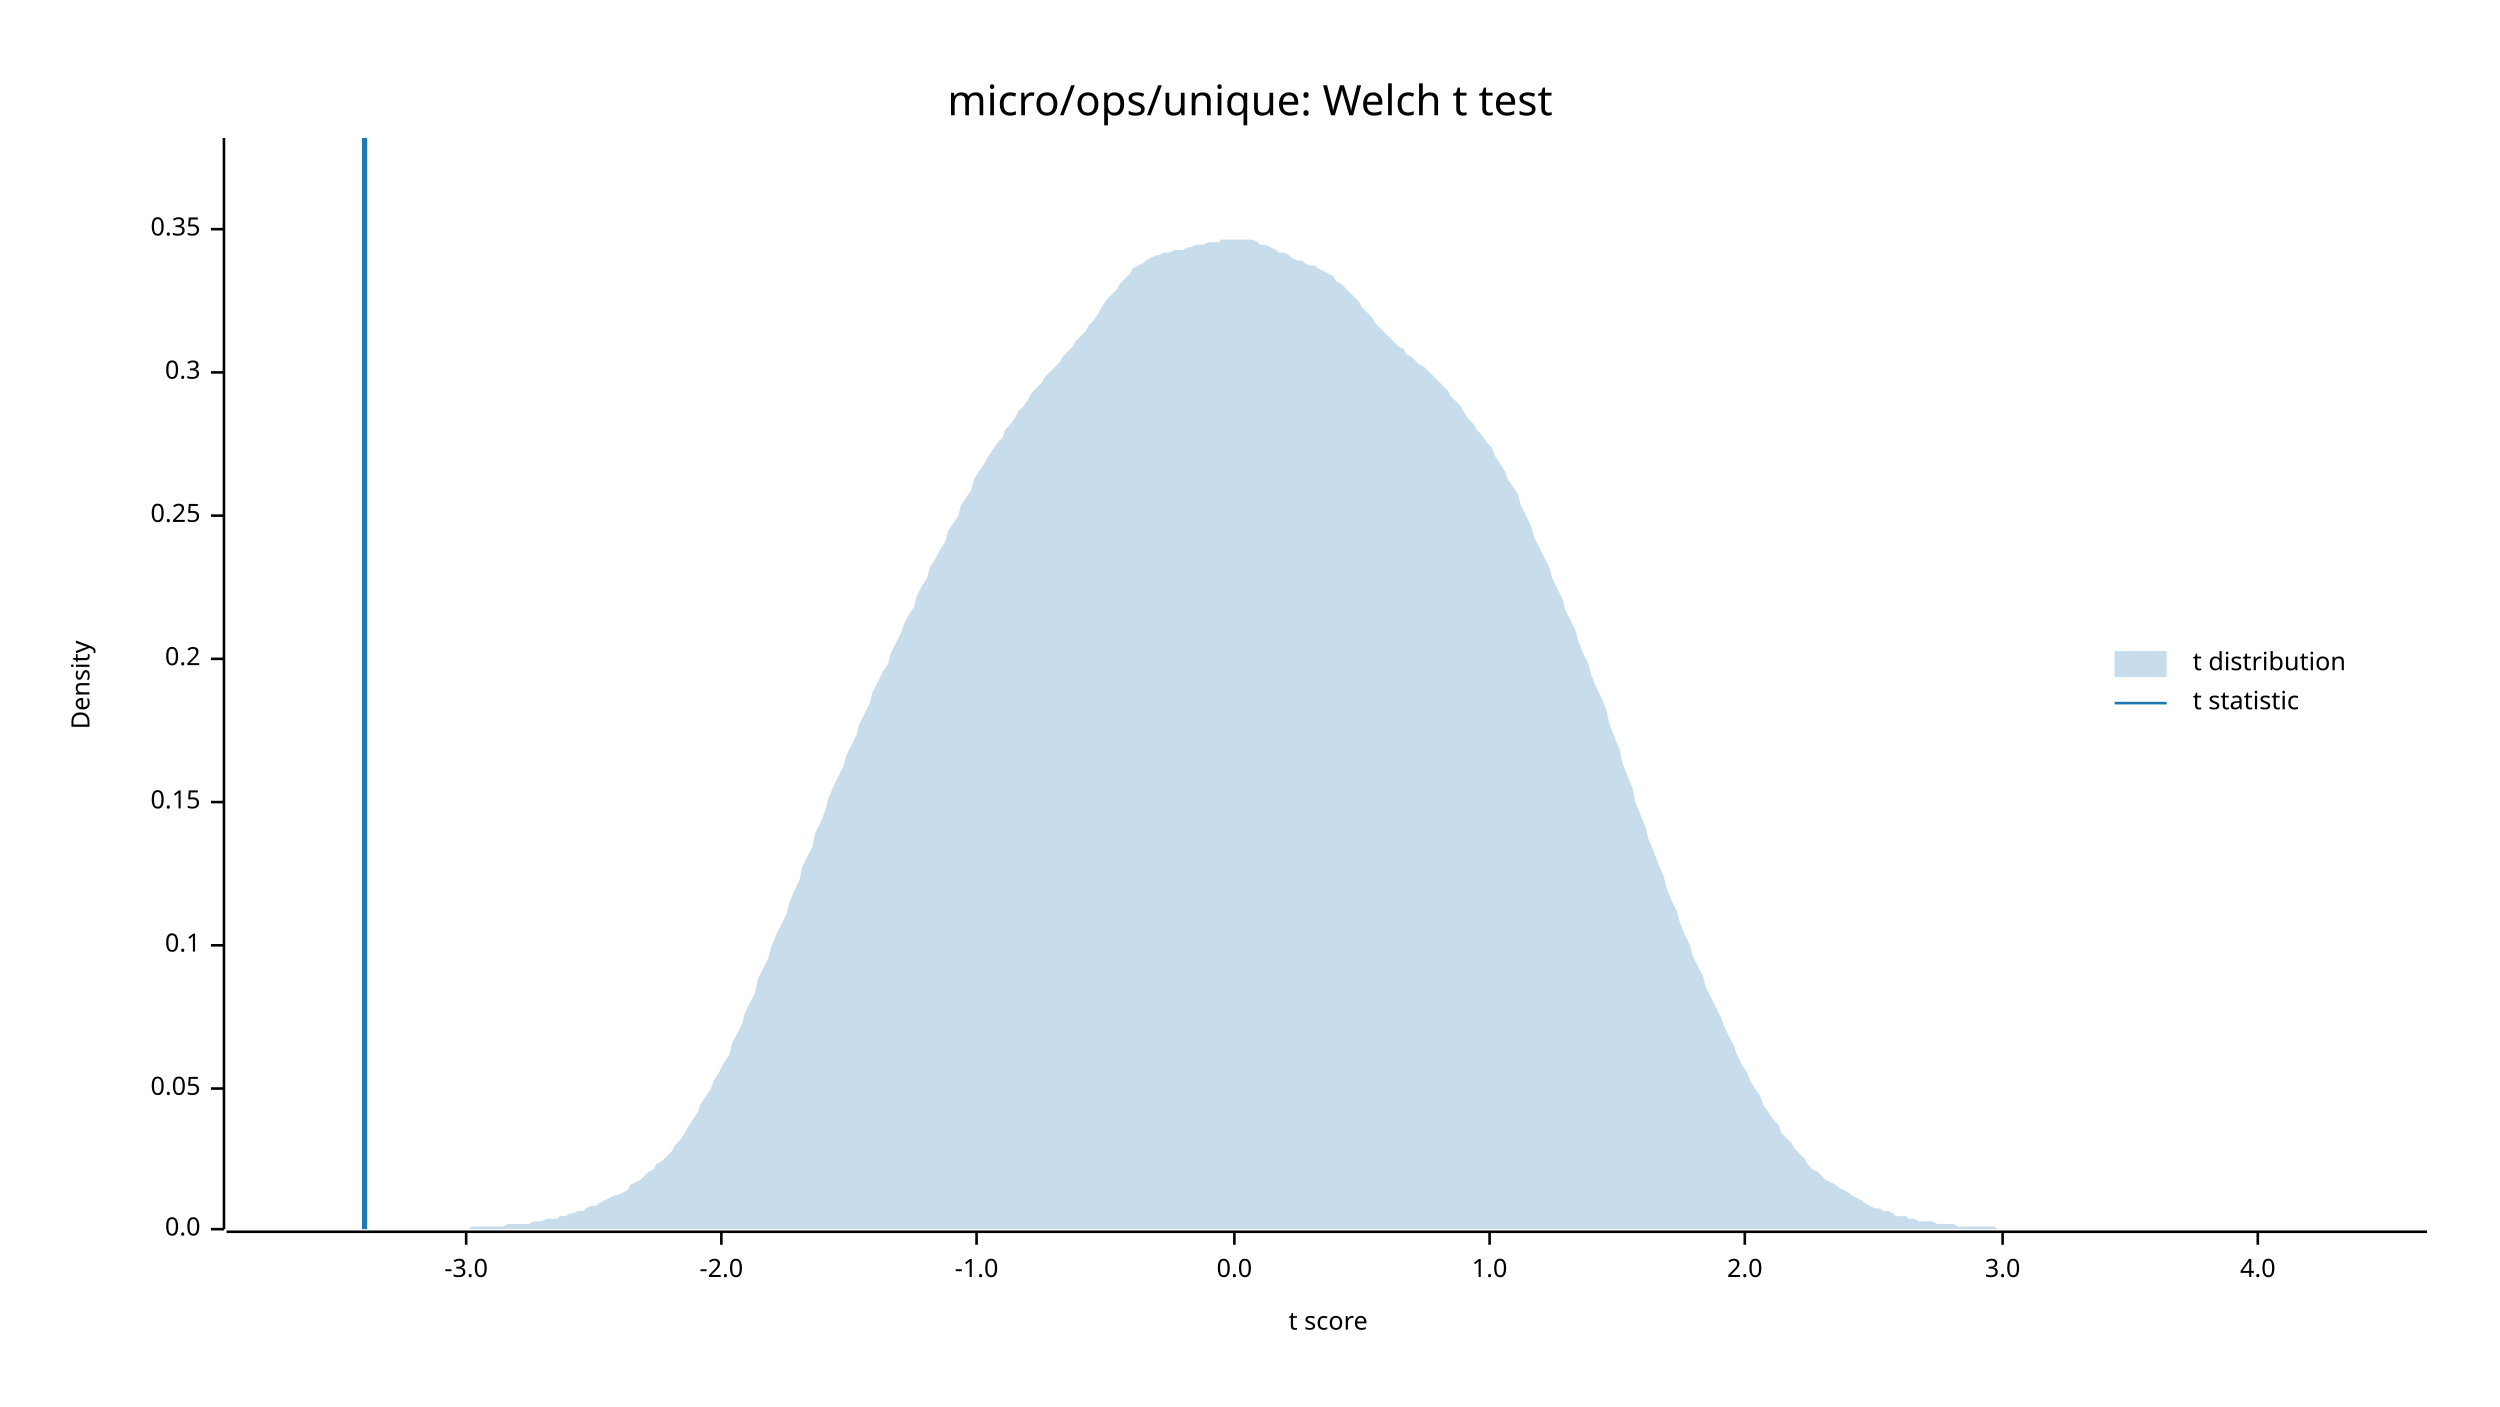
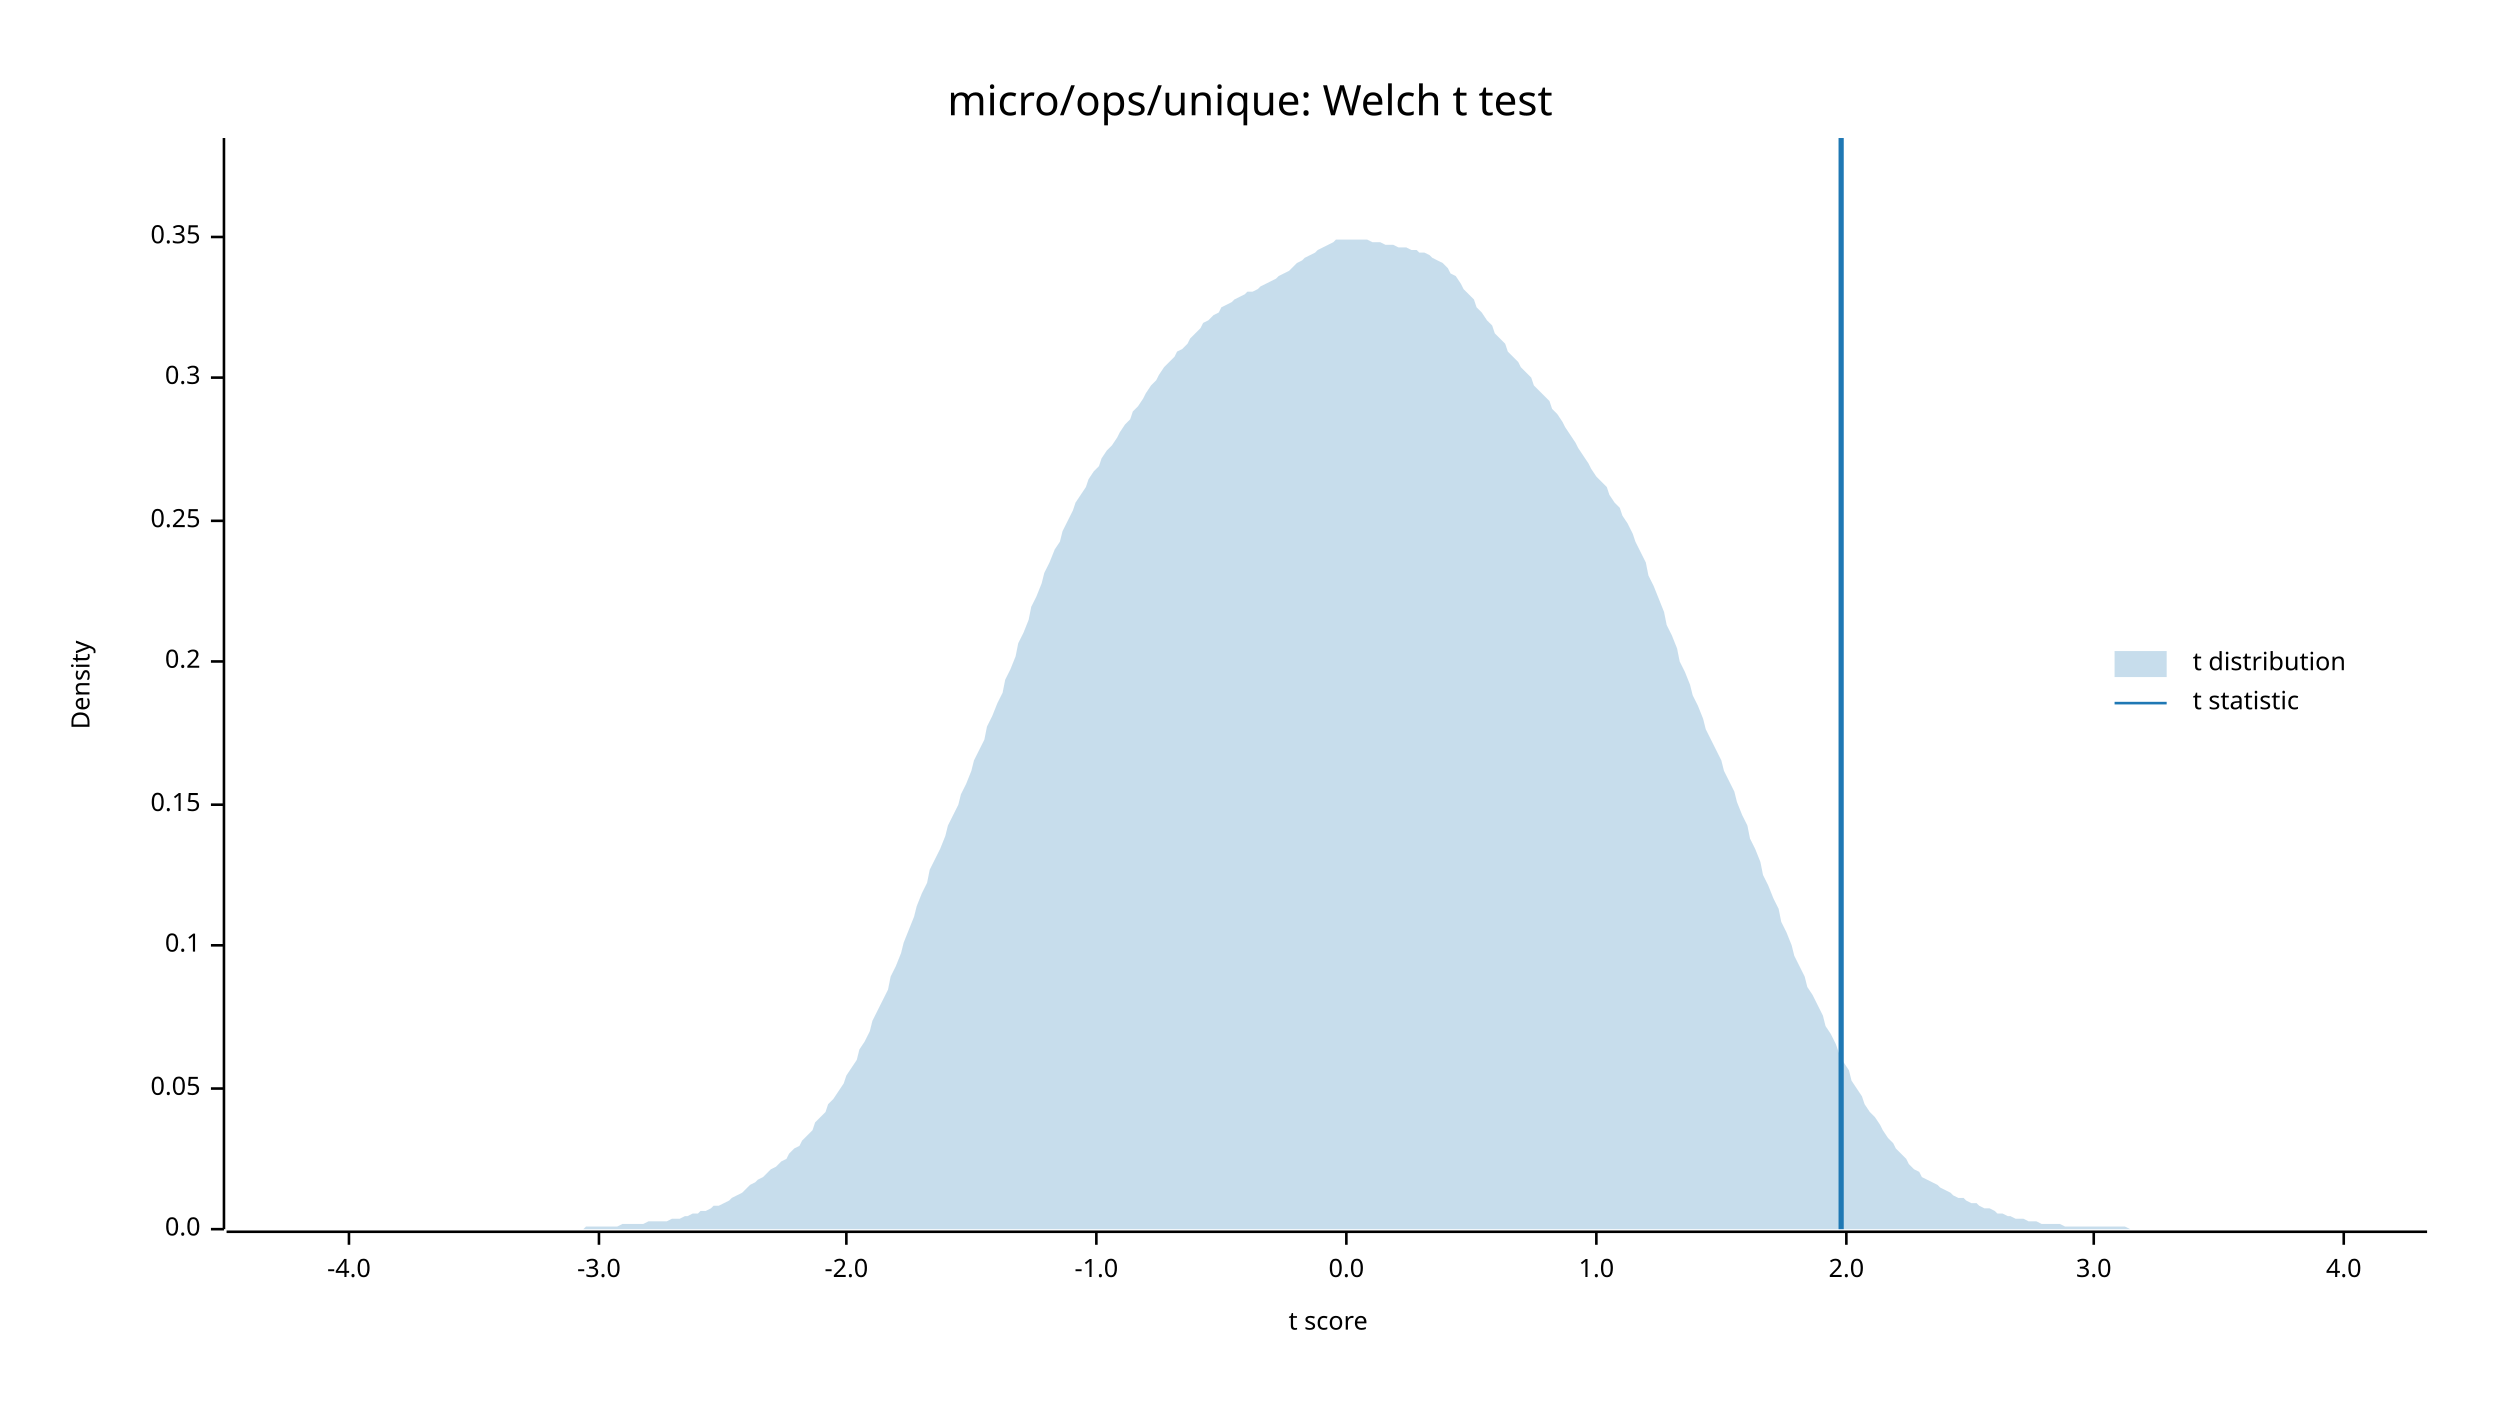
<svg xmlns="http://www.w3.org/2000/svg" width="960" height="540" viewBox="0 0 960 540">
  <text x="480" y="32" dy="0.76em" text-anchor="middle" font-family="sans-serif" font-size="16.129" opacity="1" fill="#000000">
micro/ops/unique: Welch t test
</text>
  <text x="27" y="263" dy="0.76em" text-anchor="middle" font-family="sans-serif" font-size="9.677" opacity="1" fill="#000000" transform="rotate(270, 27, 263)">
Density
</text>
  <text x="510" y="513" dy="-0.5ex" text-anchor="middle" font-family="sans-serif" font-size="9.677" opacity="1" fill="#000000">
t score
</text>
  <polyline fill="none" opacity="1" stroke="#000000" stroke-width="1" points="86,53 86,472 " />
  <text x="77" y="472" dy="0.5ex" text-anchor="end" font-family="sans-serif" font-size="9.677" opacity="1" fill="#000000">
0.0
</text>
  <polyline fill="none" opacity="1" stroke="#000000" stroke-width="1" points="81,472 86,472 " />
  <text x="77" y="418" dy="0.5ex" text-anchor="end" font-family="sans-serif" font-size="9.677" opacity="1" fill="#000000">
0.05
</text>
  <polyline fill="none" opacity="1" stroke="#000000" stroke-width="1" points="81,418 86,418 " />
  <text x="77" y="363" dy="0.5ex" text-anchor="end" font-family="sans-serif" font-size="9.677" opacity="1" fill="#000000">
0.1
</text>
  <polyline fill="none" opacity="1" stroke="#000000" stroke-width="1" points="81,363 86,363 " />
-   <text x="77" y="308" dy="0.5ex" text-anchor="end" font-family="sans-serif" font-size="9.677" opacity="1" fill="#000000">
+   <text x="77" y="309" dy="0.5ex" text-anchor="end" font-family="sans-serif" font-size="9.677" opacity="1" fill="#000000">
0.15
</text>
-   <polyline fill="none" opacity="1" stroke="#000000" stroke-width="1" points="81,308 86,308 " />
-   <text x="77" y="253" dy="0.5ex" text-anchor="end" font-family="sans-serif" font-size="9.677" opacity="1" fill="#000000">
+   <polyline fill="none" opacity="1" stroke="#000000" stroke-width="1" points="81,309 86,309 " />
+   <text x="77" y="254" dy="0.5ex" text-anchor="end" font-family="sans-serif" font-size="9.677" opacity="1" fill="#000000">
0.2
</text>
-   <polyline fill="none" opacity="1" stroke="#000000" stroke-width="1" points="81,253 86,253 " />
-   <text x="77" y="198" dy="0.5ex" text-anchor="end" font-family="sans-serif" font-size="9.677" opacity="1" fill="#000000">
+   <polyline fill="none" opacity="1" stroke="#000000" stroke-width="1" points="81,254 86,254 " />
+   <text x="77" y="200" dy="0.5ex" text-anchor="end" font-family="sans-serif" font-size="9.677" opacity="1" fill="#000000">
0.25
</text>
-   <polyline fill="none" opacity="1" stroke="#000000" stroke-width="1" points="81,198 86,198 " />
-   <text x="77" y="143" dy="0.5ex" text-anchor="end" font-family="sans-serif" font-size="9.677" opacity="1" fill="#000000">
+   <polyline fill="none" opacity="1" stroke="#000000" stroke-width="1" points="81,200 86,200 " />
+   <text x="77" y="145" dy="0.5ex" text-anchor="end" font-family="sans-serif" font-size="9.677" opacity="1" fill="#000000">
0.3
</text>
-   <polyline fill="none" opacity="1" stroke="#000000" stroke-width="1" points="81,143 86,143 " />
-   <text x="77" y="88" dy="0.5ex" text-anchor="end" font-family="sans-serif" font-size="9.677" opacity="1" fill="#000000">
+   <polyline fill="none" opacity="1" stroke="#000000" stroke-width="1" points="81,145 86,145 " />
+   <text x="77" y="91" dy="0.5ex" text-anchor="end" font-family="sans-serif" font-size="9.677" opacity="1" fill="#000000">
0.35
</text>
-   <polyline fill="none" opacity="1" stroke="#000000" stroke-width="1" points="81,88 86,88 " />
+   <polyline fill="none" opacity="1" stroke="#000000" stroke-width="1" points="81,91 86,91 " />
  <polyline fill="none" opacity="1" stroke="#000000" stroke-width="1" points="87,473 932,473 " />
-   <text x="179" y="483" dy="0.76em" text-anchor="middle" font-family="sans-serif" font-size="9.677" opacity="1" fill="#000000">
+   <text x="134" y="483" dy="0.76em" text-anchor="middle" font-family="sans-serif" font-size="9.677" opacity="1" fill="#000000">
+ -4.0
+ </text>
+   <polyline fill="none" opacity="1" stroke="#000000" stroke-width="1" points="134,473 134,478 " />
+   <text x="230" y="483" dy="0.76em" text-anchor="middle" font-family="sans-serif" font-size="9.677" opacity="1" fill="#000000">
-3.0
</text>
-   <polyline fill="none" opacity="1" stroke="#000000" stroke-width="1" points="179,473 179,478 " />
-   <text x="277" y="483" dy="0.76em" text-anchor="middle" font-family="sans-serif" font-size="9.677" opacity="1" fill="#000000">
+   <polyline fill="none" opacity="1" stroke="#000000" stroke-width="1" points="230,473 230,478 " />
+   <text x="325" y="483" dy="0.76em" text-anchor="middle" font-family="sans-serif" font-size="9.677" opacity="1" fill="#000000">
-2.0
</text>
-   <polyline fill="none" opacity="1" stroke="#000000" stroke-width="1" points="277,473 277,478 " />
-   <text x="375" y="483" dy="0.76em" text-anchor="middle" font-family="sans-serif" font-size="9.677" opacity="1" fill="#000000">
+   <polyline fill="none" opacity="1" stroke="#000000" stroke-width="1" points="325,473 325,478 " />
+   <text x="421" y="483" dy="0.76em" text-anchor="middle" font-family="sans-serif" font-size="9.677" opacity="1" fill="#000000">
-1.0
</text>
-   <polyline fill="none" opacity="1" stroke="#000000" stroke-width="1" points="375,473 375,478 " />
-   <text x="474" y="483" dy="0.76em" text-anchor="middle" font-family="sans-serif" font-size="9.677" opacity="1" fill="#000000">
+   <polyline fill="none" opacity="1" stroke="#000000" stroke-width="1" points="421,473 421,478 " />
+   <text x="517" y="483" dy="0.76em" text-anchor="middle" font-family="sans-serif" font-size="9.677" opacity="1" fill="#000000">
0.0
</text>
-   <polyline fill="none" opacity="1" stroke="#000000" stroke-width="1" points="474,473 474,478 " />
-   <text x="572" y="483" dy="0.76em" text-anchor="middle" font-family="sans-serif" font-size="9.677" opacity="1" fill="#000000">
+   <polyline fill="none" opacity="1" stroke="#000000" stroke-width="1" points="517,473 517,478 " />
+   <text x="613" y="483" dy="0.76em" text-anchor="middle" font-family="sans-serif" font-size="9.677" opacity="1" fill="#000000">
1.0
</text>
-   <polyline fill="none" opacity="1" stroke="#000000" stroke-width="1" points="572,473 572,478 " />
-   <text x="670" y="483" dy="0.76em" text-anchor="middle" font-family="sans-serif" font-size="9.677" opacity="1" fill="#000000">
+   <polyline fill="none" opacity="1" stroke="#000000" stroke-width="1" points="613,473 613,478 " />
+   <text x="709" y="483" dy="0.76em" text-anchor="middle" font-family="sans-serif" font-size="9.677" opacity="1" fill="#000000">
2.0
</text>
-   <polyline fill="none" opacity="1" stroke="#000000" stroke-width="1" points="670,473 670,478 " />
-   <text x="769" y="483" dy="0.76em" text-anchor="middle" font-family="sans-serif" font-size="9.677" opacity="1" fill="#000000">
+   <polyline fill="none" opacity="1" stroke="#000000" stroke-width="1" points="709,473 709,478 " />
+   <text x="804" y="483" dy="0.76em" text-anchor="middle" font-family="sans-serif" font-size="9.677" opacity="1" fill="#000000">
3.0
</text>
-   <polyline fill="none" opacity="1" stroke="#000000" stroke-width="1" points="769,473 769,478 " />
-   <text x="867" y="483" dy="0.76em" text-anchor="middle" font-family="sans-serif" font-size="9.677" opacity="1" fill="#000000">
+   <polyline fill="none" opacity="1" stroke="#000000" stroke-width="1" points="804,473 804,478 " />
+   <text x="900" y="483" dy="0.76em" text-anchor="middle" font-family="sans-serif" font-size="9.677" opacity="1" fill="#000000">
4.0
</text>
-   <polyline fill="none" opacity="1" stroke="#000000" stroke-width="1" points="867,473 867,478 " />
-   <polygon opacity="0.25" fill="#1F78B4" points="87,472 88,472 90,472 92,472 93,472 95,472 97,472 98,472 100,472 102,472 103,472 105,472 107,472 109,472 110,472 112,472 114,472 115,472 117,472 119,472 120,472 122,472 124,472 125,472 127,472 129,472 131,472 132,472 134,472 136,472 137,472 139,472 141,472 142,472 144,472 146,472 147,472 149,472 151,472 153,472 154,472 156,472 158,472 159,472 161,472 163,472 164,472 166,472 168,472 169,472 171,472 173,472 175,472 176,472 178,472 180,472 181,471 183,471 185,471 186,471 188,471 190,471 191,471 193,471 195,470 197,470 198,470 200,470 202,470 203,470 205,469 207,469 208,469 210,468 212,468 214,468 215,467 217,467 219,466 220,466 222,465 224,465 225,464 227,463 229,463 230,462 232,461 234,460 236,459 237,459 239,458 241,457 242,455 244,454 246,453 247,452 249,450 251,449 252,447 254,446 256,444 258,442 259,440 261,438 263,435 264,433 266,430 268,427 269,424 271,421 273,418 274,415 276,412 278,408 280,405 281,401 283,397 285,393 286,389 288,385 290,381 291,376 293,372 295,368 296,364 298,359 300,355 302,351 303,347 305,342 307,338 308,333 310,329 312,325 313,320 315,316 317,311 318,307 320,302 322,298 324,294 325,290 327,286 329,282 330,278 332,274 334,270 335,266 337,262 339,258 341,255 342,251 344,247 346,243 347,240 349,236 351,233 352,229 354,225 356,222 357,218 359,215 361,211 363,208 364,204 366,201 368,198 369,194 371,191 373,188 374,184 376,181 378,178 379,176 381,173 383,170 385,168 386,165 388,163 390,160 391,158 393,156 395,153 396,151 398,149 400,147 401,145 403,143 405,141 407,139 408,137 410,135 412,133 413,131 415,129 417,127 418,125 420,123 422,120 423,118 425,115 427,113 429,111 430,109 432,107 434,105 435,103 437,102 439,101 440,100 442,99 444,98 445,98 447,97 449,97 451,96 452,96 454,96 456,95 457,95 459,94 461,94 462,94 464,93 466,93 468,93 469,92 471,92 473,92 474,92 476,92 478,92 479,92 481,92 483,93 484,94 486,94 488,95 490,96 491,97 493,97 495,98 496,99 498,100 500,100 501,101 503,102 505,102 506,103 508,104 510,105 512,106 513,108 515,109 517,111 518,112 520,114 522,116 523,118 525,120 527,122 528,124 530,126 532,128 534,130 535,131 537,133 539,134 540,136 542,137 544,139 545,140 547,141 549,143 550,144 552,146 554,148 556,150 557,152 559,154 561,156 562,158 564,161 566,163 567,165 569,167 571,170 573,172 574,175 576,178 578,181 579,184 581,187 583,190 584,194 586,198 588,202 589,206 591,210 593,214 595,218 596,222 598,226 600,230 601,234 603,238 605,242 606,246 608,251 610,255 611,259 613,264 615,268 617,273 618,278 620,283 622,288 623,293 625,298 627,303 628,308 630,313 632,318 633,322 635,327 637,332 639,337 640,341 642,346 644,350 645,354 647,359 649,363 650,367 652,371 654,375 655,379 657,383 659,387 661,391 662,394 664,398 666,402 667,405 669,409 671,412 672,415 674,418 676,421 677,424 679,427 681,430 683,432 684,435 686,437 688,439 689,441 691,443 693,445 694,447 696,449 698,450 700,452 701,453 703,454 705,455 706,456 708,457 710,458 711,459 713,460 715,461 716,462 718,463 720,464 722,464 723,465 725,465 727,466 728,467 730,467 732,467 733,468 735,468 737,469 738,469 740,469 742,469 744,470 745,470 747,470 749,470 750,470 752,471 754,471 755,471 757,471 759,471 760,471 762,471 764,471 766,471 767,472 769,472 771,472 772,472 774,472 776,472 777,472 779,472 781,472 782,472 784,472 786,472 788,472 789,472 791,472 793,472 794,472 796,472 798,472 799,472 801,472 803,472 804,472 806,472 808,472 810,472 811,472 813,472 815,472 816,472 818,472 820,472 821,472 823,472 825,472 827,472 828,472 830,472 832,472 833,472 835,472 837,472 838,472 840,472 842,472 843,472 845,472 847,472 849,472 850,472 852,472 854,472 855,472 857,472 859,472 860,472 862,472 864,472 865,472 867,472 869,472 871,472 872,472 874,472 876,472 877,472 879,472 881,472 882,472 884,472 886,472 887,472 889,472 891,472 893,472 894,472 896,472 898,472 899,472 901,472 903,472 904,472 906,472 908,472 909,472 911,472 913,472 915,472 916,472 918,472 920,472 921,472 923,472 925,472 926,472 928,472 930,472 932,472 932,472 87,472 " />
-   <polyline fill="none" opacity="1" stroke="#1F78B4" stroke-width="2" points="140,472 140,53 " />
+   <polyline fill="none" opacity="1" stroke="#000000" stroke-width="1" points="900,473 900,478 " />
+   <polygon opacity="0.25" fill="#1F78B4" points="87,472 88,472 90,472 92,472 93,472 95,472 97,472 98,472 100,472 102,472 103,472 105,472 107,472 109,472 110,472 112,472 114,472 115,472 117,472 119,472 120,472 122,472 124,472 125,472 127,472 129,472 131,472 132,472 134,472 136,472 137,472 139,472 141,472 142,472 144,472 146,472 147,472 149,472 151,472 153,472 154,472 156,472 158,472 159,472 161,472 163,472 164,472 166,472 168,472 169,472 171,472 173,472 175,472 176,472 178,472 180,472 181,472 183,472 185,472 186,472 188,472 190,472 191,472 193,472 195,472 197,472 198,472 200,472 202,472 203,472 205,472 207,472 208,472 210,472 212,472 214,472 215,472 217,472 219,472 220,472 222,472 224,472 225,471 227,471 229,471 230,471 232,471 234,471 236,471 237,471 239,470 241,470 242,470 244,470 246,470 247,470 249,469 251,469 252,469 254,469 256,469 258,468 259,468 261,468 263,467 264,467 266,466 268,466 269,465 271,465 273,464 274,463 276,463 278,462 280,461 281,460 283,459 285,458 286,457 288,455 290,454 291,453 293,452 295,450 296,449 298,448 300,446 302,445 303,443 305,441 307,440 308,438 310,436 312,434 313,431 315,429 317,427 318,424 320,422 322,419 324,416 325,413 327,410 329,407 330,403 332,400 334,396 335,392 337,388 339,384 341,380 342,375 344,371 346,366 347,362 349,357 351,352 352,348 354,343 356,339 357,334 359,330 361,326 363,321 364,317 366,313 368,309 369,305 371,301 373,296 374,292 376,288 378,284 379,279 381,275 383,270 385,266 386,261 388,257 390,252 391,247 393,243 395,238 396,233 398,229 400,224 401,220 403,216 405,211 407,208 408,204 410,200 412,196 413,193 415,190 417,187 418,184 420,181 422,179 423,176 425,173 427,171 429,168 430,166 432,163 434,161 435,158 437,156 439,153 440,151 442,148 444,146 445,144 447,141 449,139 451,137 452,135 454,134 456,132 457,130 459,128 461,126 462,124 464,123 466,121 468,120 469,118 471,117 473,116 474,115 476,114 478,113 479,112 481,112 483,111 484,110 486,109 488,108 490,107 491,106 493,105 495,104 496,103 498,101 500,100 501,99 503,98 505,97 506,96 508,95 510,94 512,93 513,92 515,92 517,92 518,92 520,92 522,92 523,92 525,92 527,93 528,93 530,93 532,94 534,94 535,94 537,95 539,95 540,95 542,96 544,96 545,97 547,97 549,98 550,99 552,100 554,101 556,103 557,105 559,106 561,109 562,111 564,113 566,115 567,118 569,120 571,123 573,125 574,128 576,130 578,132 579,135 581,137 583,139 584,141 586,143 588,145 589,148 591,150 593,152 595,154 596,157 598,159 600,162 601,164 603,167 605,170 606,172 608,175 610,178 611,180 613,183 615,185 617,187 618,190 620,193 622,195 623,198 625,201 627,205 628,208 630,212 632,216 633,221 635,225 637,230 639,235 640,240 642,244 644,249 645,254 647,258 649,263 650,267 652,271 654,276 655,280 657,284 659,288 661,292 662,296 664,300 666,304 667,308 669,313 671,317 672,322 674,326 676,331 677,336 679,340 681,345 683,349 684,354 686,358 688,363 689,367 691,371 693,375 694,379 696,382 698,386 700,390 701,394 703,397 705,401 706,404 708,408 710,411 711,415 713,418 715,421 716,424 718,427 720,429 722,432 723,434 725,437 727,439 728,441 730,443 732,445 733,447 735,449 737,450 738,452 740,453 742,454 744,455 745,456 747,457 749,458 750,459 752,460 754,460 755,461 757,462 759,462 760,463 762,464 764,464 766,465 767,466 769,466 771,467 772,467 774,468 776,468 777,468 779,469 781,469 782,469 784,470 786,470 788,470 789,470 791,470 793,471 794,471 796,471 798,471 799,471 801,471 803,471 804,471 806,471 808,471 810,471 811,471 813,471 815,471 816,471 818,472 820,472 821,472 823,472 825,472 827,472 828,472 830,472 832,472 833,472 835,472 837,472 838,472 840,472 842,472 843,472 845,472 847,472 849,472 850,472 852,472 854,472 855,472 857,472 859,472 860,472 862,472 864,472 865,472 867,472 869,472 871,472 872,472 874,472 876,472 877,472 879,472 881,472 882,472 884,472 886,472 887,472 889,472 891,472 893,472 894,472 896,472 898,472 899,472 901,472 903,472 904,472 906,472 908,472 909,472 911,472 913,472 915,472 916,472 918,472 920,472 921,472 923,472 925,472 926,472 928,472 930,472 932,472 932,472 87,472 " />
+   <polyline fill="none" opacity="1" stroke="#1F78B4" stroke-width="2" points="707,472 707,53 " />
  <text x="842" y="250" dy="0.76em" text-anchor="start" font-family="sans-serif" font-size="9.677" opacity="1" fill="#000000">
t distribution
</text>
  <text x="842" y="265" dy="0.76em" text-anchor="start" font-family="sans-serif" font-size="9.677" opacity="1" fill="#000000">
t statistic
</text>
  <rect x="812" y="250" width="20" height="10" opacity="0.25" fill="#1F78B4" stroke="none" />
  <polyline fill="none" opacity="1" stroke="#1F78B4" stroke-width="1" points="812,270 832,270 " />
</svg>
